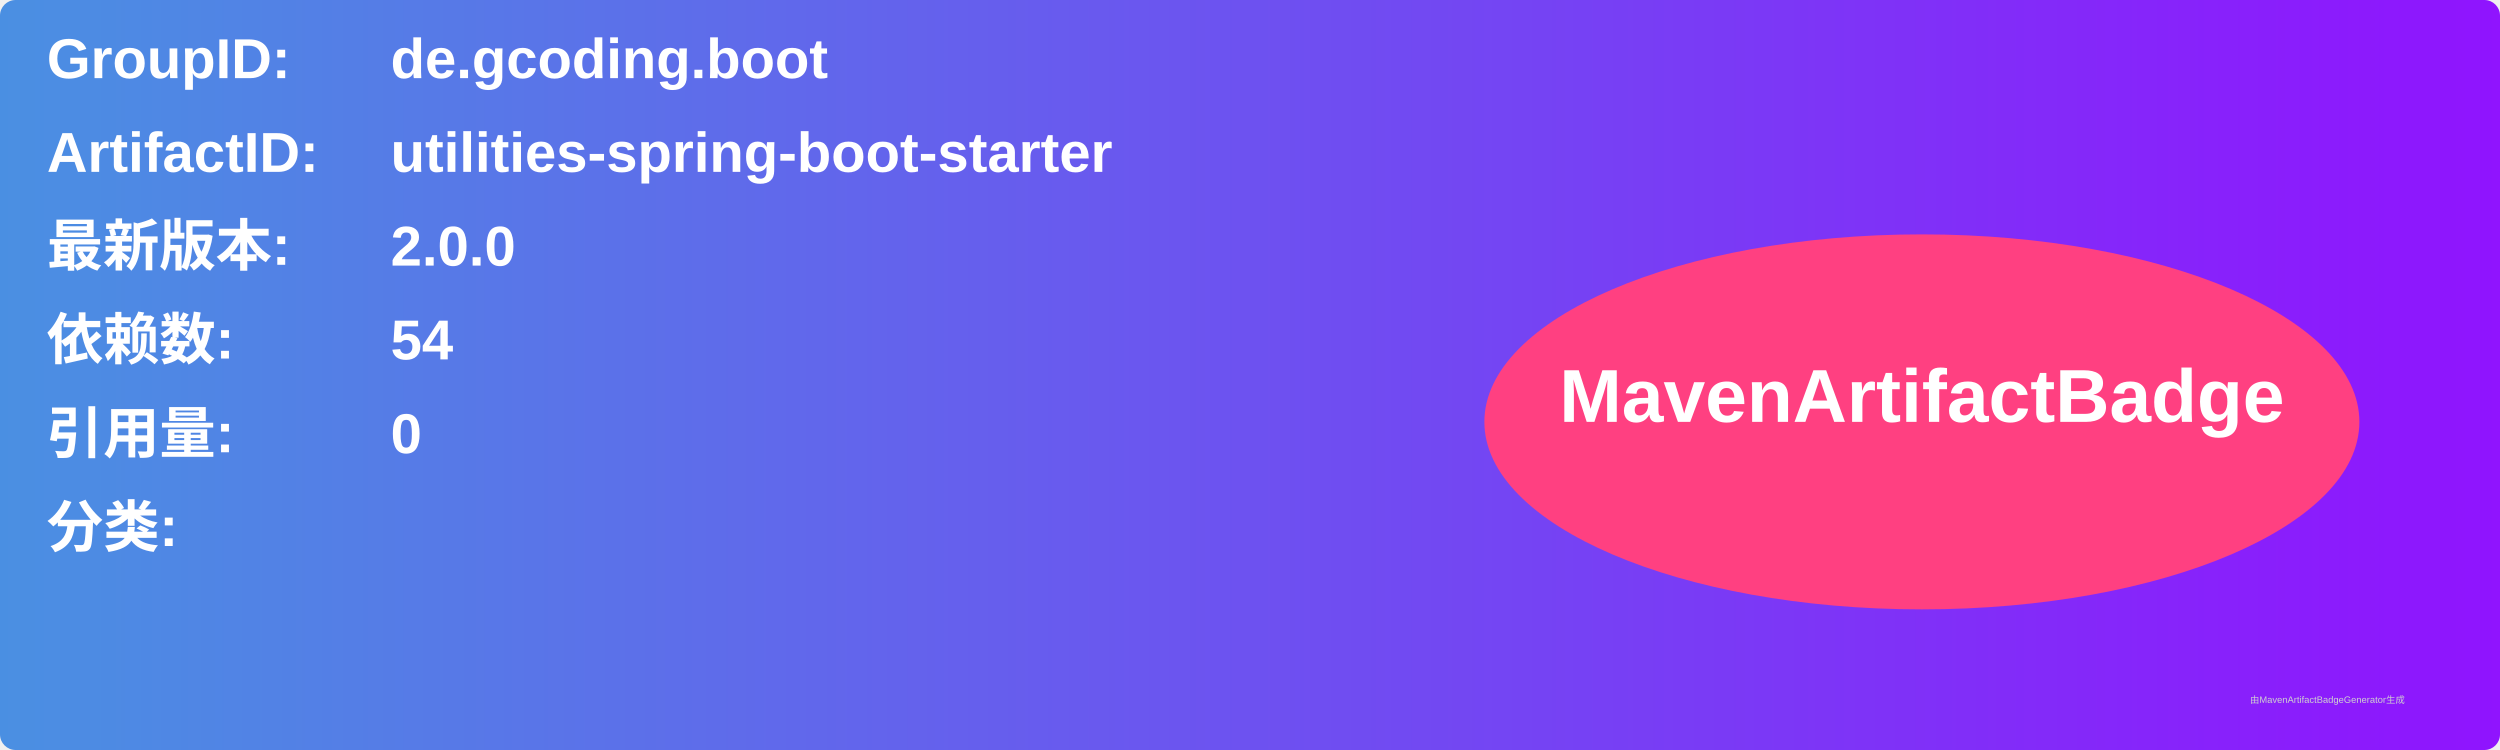
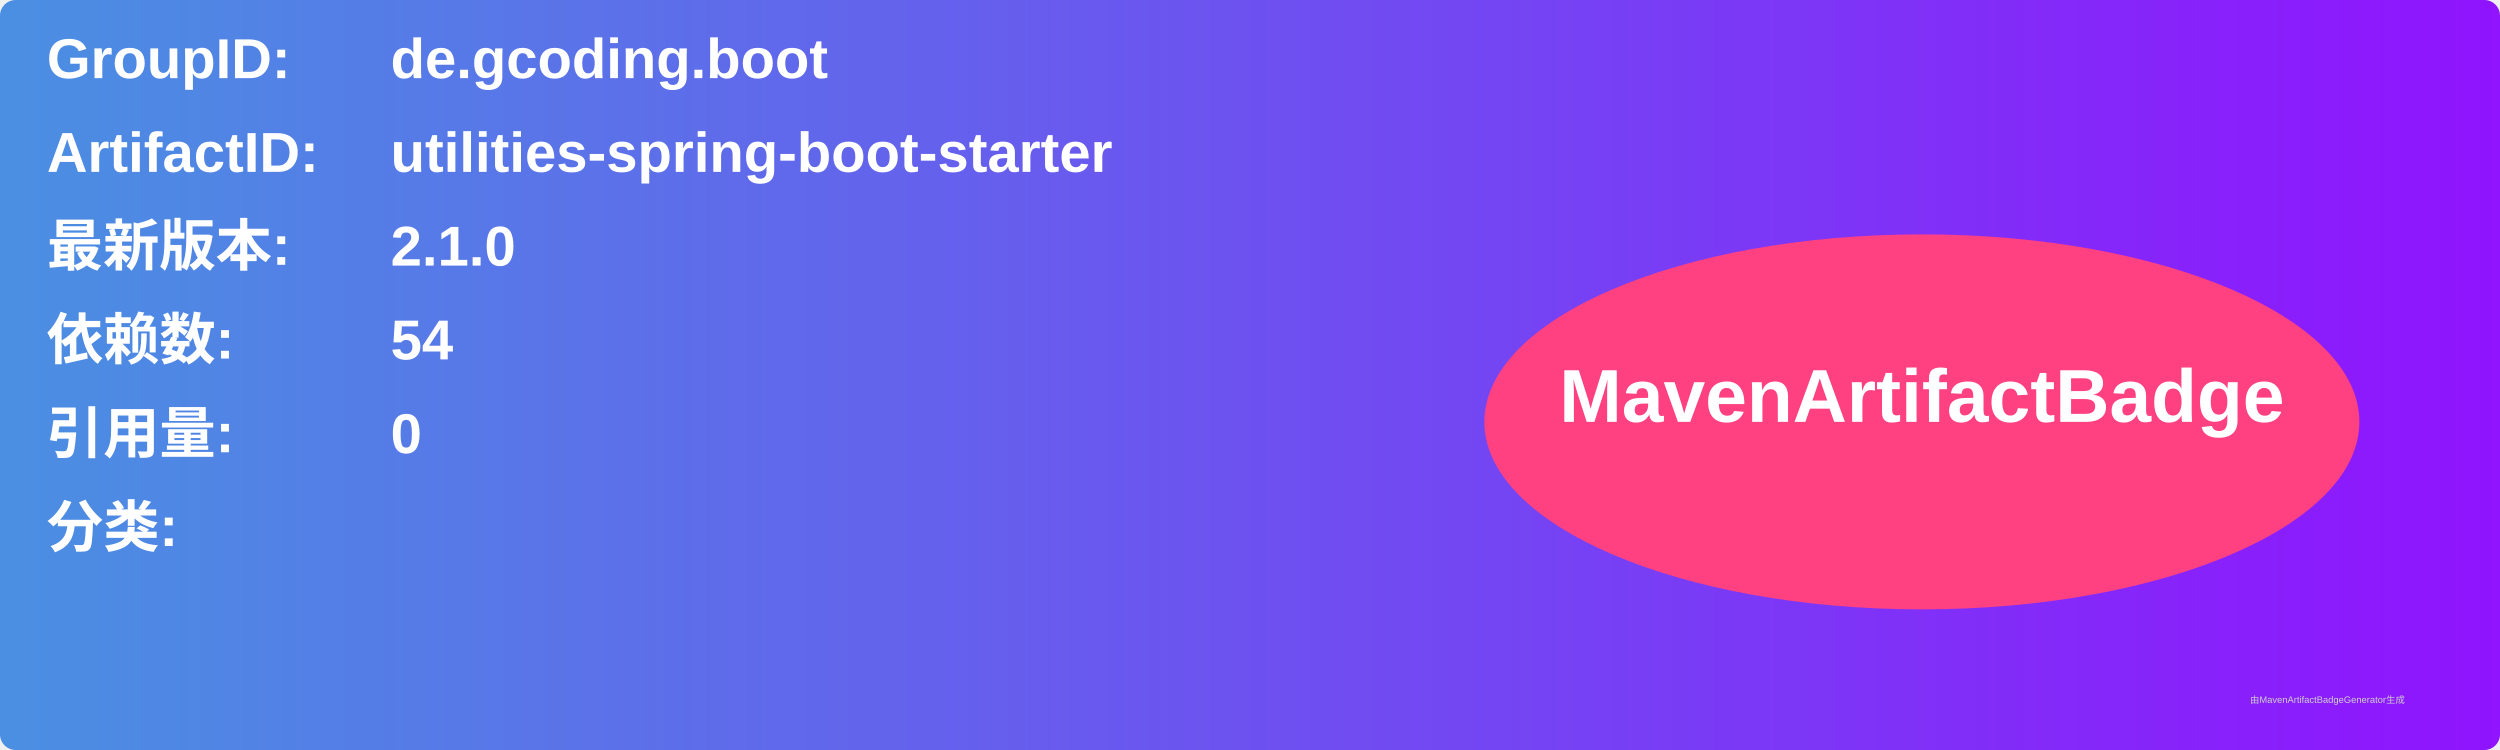
<svg xmlns="http://www.w3.org/2000/svg" width="800" height="240" viewBox="0 0 800 240">
  <linearGradient id="grad" x1="0%" y1="0%" x2="100%" y2="0%">
    <stop offset="0%" stop-color="#4a90e2" />
    <stop offset="100%" stop-color="#9013fe" />
  </linearGradient>
  <rect width="100%" height="100%" rx="5" ry="5" fill="url(#grad)" />
  <g transform="translate(15, 15)">
    <text x="0" y="10" font-family="Arial" font-size="18" fill="white" font-weight="bold" width="260">GroupID:</text>
    <text x="110" y="10" font-family="Arial" font-size="18" fill="white" font-weight="bold" width="460">de.gcoding.boot</text>
    <text x="0" y="40" font-family="Arial" font-size="18" fill="white" font-weight="bold" width="260">ArtifactID:</text>
    <text x="110" y="40" font-family="Arial" font-size="18" fill="white" font-weight="bold" width="460">utilities-spring-boot-starter</text>
    <text x="0" y="70" font-family="Arial" font-size="18" fill="white" font-weight="bold">最新版本:</text>
    <text x="110" y="70" font-family="Arial" font-size="18" fill="white" font-weight="bold">
-       <tspan font-weight="bold">2.0.0</tspan>
+       <tspan font-weight="bold">2.1.0</tspan>
    </text>
    <text x="0" y="100" font-family="Arial" font-size="18" fill="white" font-weight="bold">依赖数: </text>
    <text x="110" y="100" font-family="Arial" font-size="18" fill="white">
      <tspan font-weight="bold">54</tspan>
    </text>
    <text x="0" y="130" font-family="Arial" font-size="18" fill="white" font-weight="bold">引用量: </text>
    <text x="110" y="130" font-family="Arial" font-size="18" fill="white">
      <tspan font-weight="bold">0</tspan>
    </text>
    <text x="0" y="160" font-family="Arial" font-size="18" fill="white" font-weight="bold">分类:</text>
    <text x="10" y="190" font-family="Arial" font-size="10" fill="white">
      <tspan font-weight="bold" />
    </text>
    <ellipse cx="600" cy="120" rx="140" ry="60" fill="#ff4081" />
    <text x="600" y="120" text-anchor="middle" font-family="Arial" font-size="24" fill="white" font-weight="bold">MavenArtifactBadge</text>
  </g>
  <text x="720" y="225" font-family="Arial" font-size="3" fill="#d0d0d0">由MavenArtifactBadgeGenerator生成</text>
</svg>
